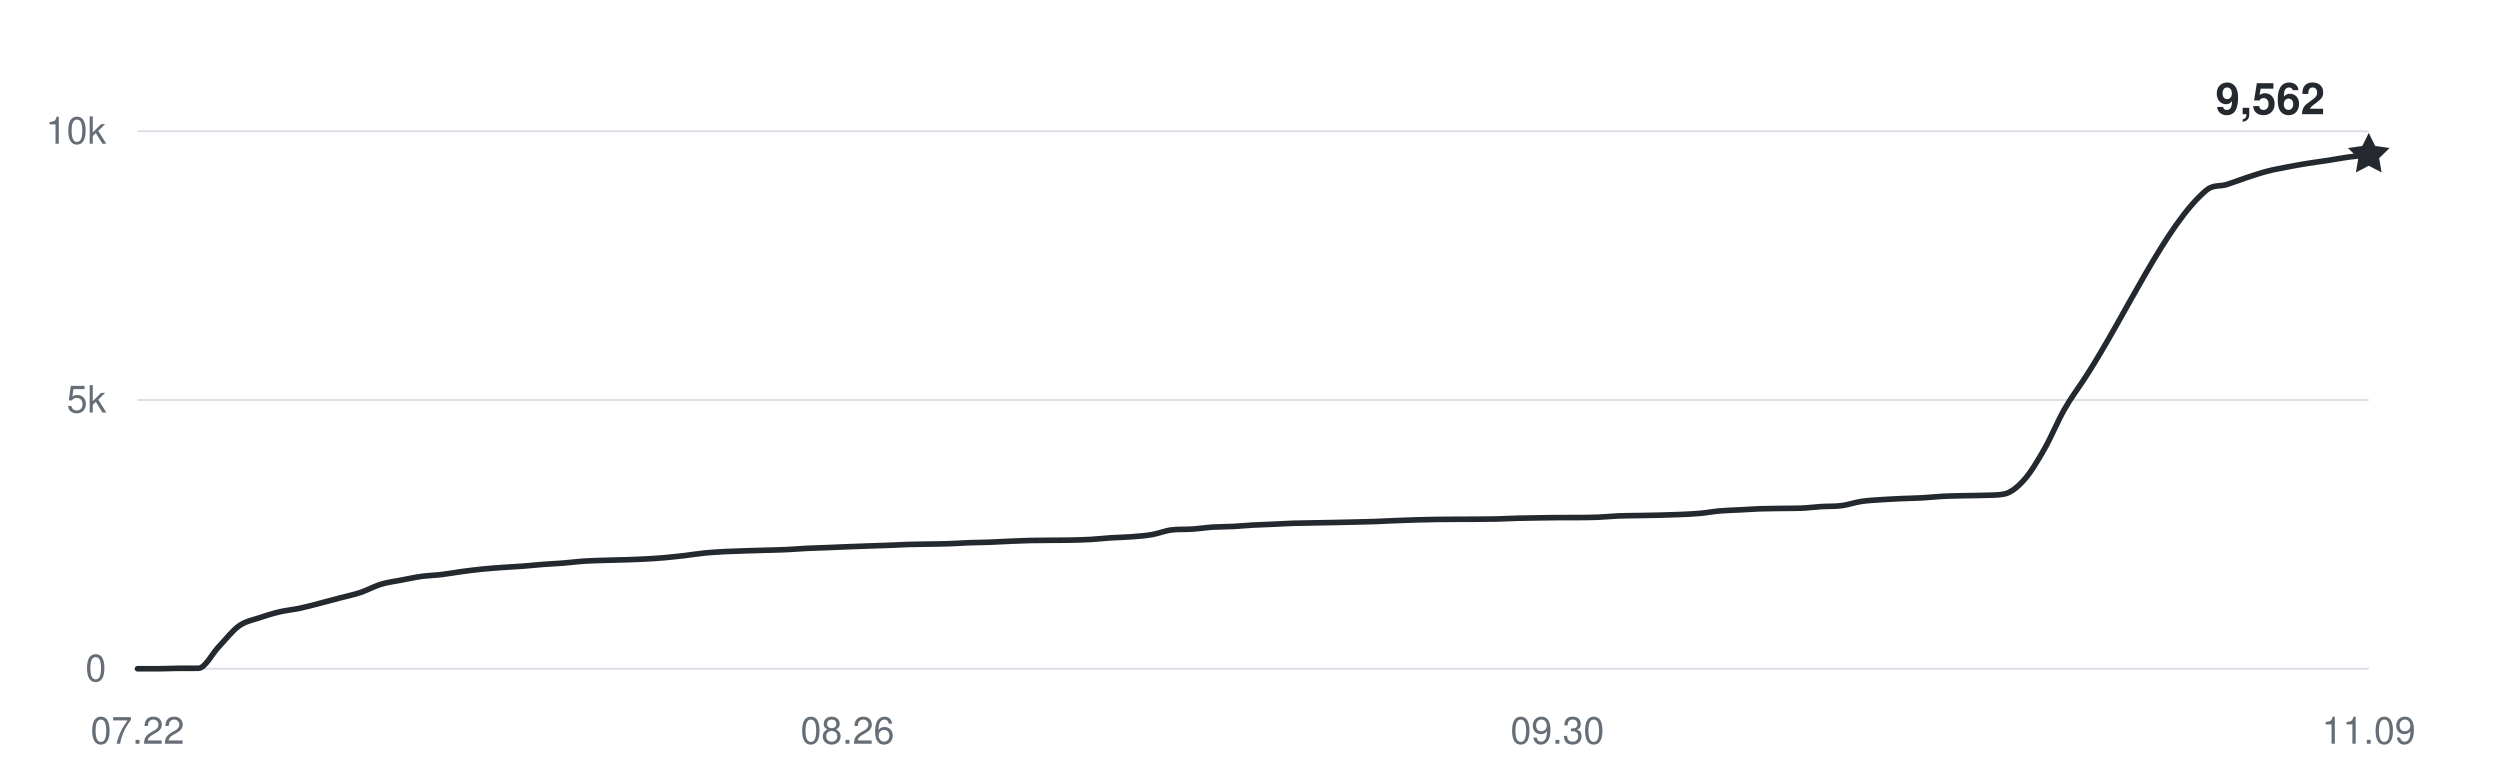
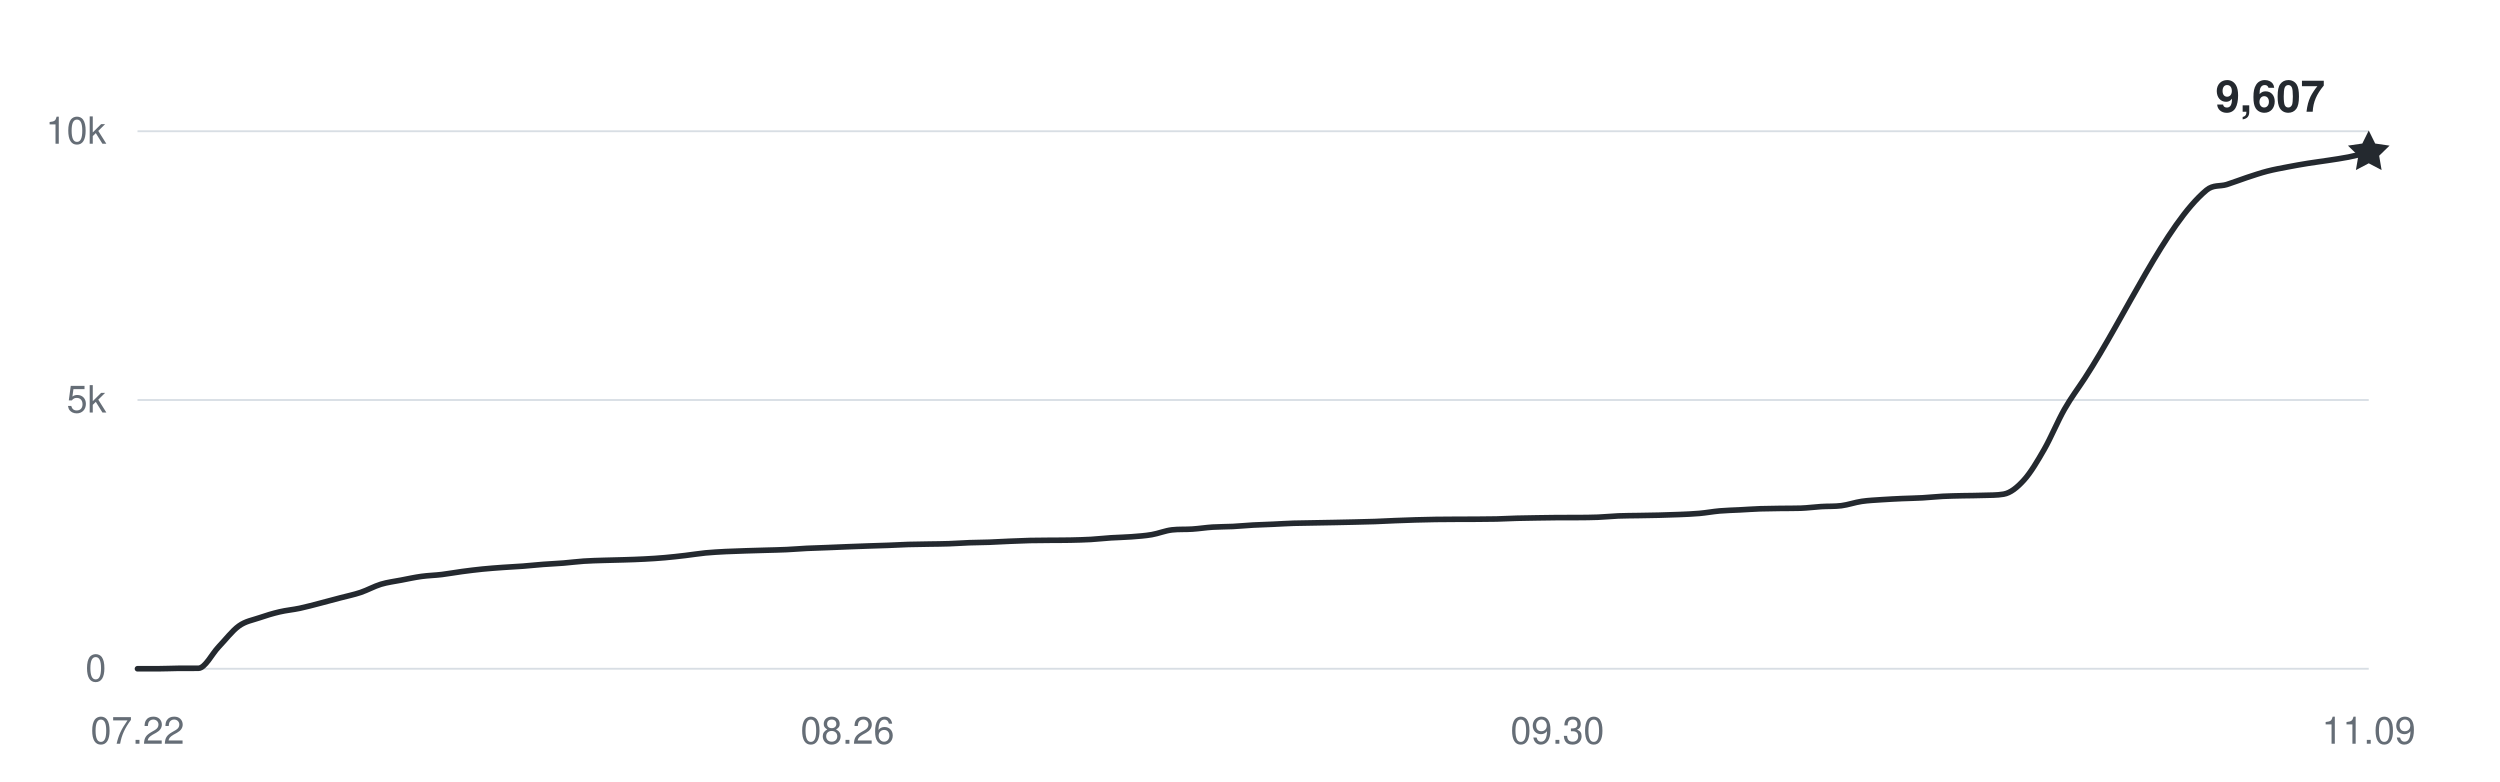
<svg xmlns="http://www.w3.org/2000/svg" width="800" height="250" viewBox="0 0 800 250" role="img" aria-labelledby="title desc">
  <g fill="#656d76" font-family="-apple-system,BlinkMacSystemFont,Segoe UI,Helvetica,Arial,sans-serif" font-size="12">
    <path d="M44 214H758" stroke="#d8dee4" stroke-width="0.6" />
    <text x="34" y="218" text-anchor="end">0</text>
    <path d="M44 128H758" stroke="#d8dee4" stroke-width="0.6" />
    <text x="34" y="132" text-anchor="end">5k</text>
    <path d="M44 42H758" stroke="#d8dee4" stroke-width="0.6" />
    <text x="34" y="46" text-anchor="end">10k</text>
    <text x="44" y="238" text-anchor="middle">07.22</text>
    <text x="271.182" y="238" text-anchor="middle">08.26</text>
    <text x="498.364" y="238" text-anchor="middle">09.30</text>
    <text x="758" y="238" text-anchor="middle">11.09</text>
-     <path d="M44,214 C46.16,214 48.33,214 50.49,214 C52.65,214 54.82,213.88 56.98,213.86 C59.15,213.85 61.31,213.86 63.47,213.85 C65.64,213.83 67.8,209.26 69.96,207 C72.13,204.74 74.29,201.86 76.45,200.31 C78.62,198.76 80.78,198.46 82.95,197.71 C85.11,196.96 87.27,196.31 89.44,195.8 C91.6,195.29 93.76,195.11 95.93,194.65 C98.09,194.19 100.25,193.59 102.42,193.03 C104.58,192.48 106.75,191.89 108.91,191.31 C111.07,190.74 113.24,190.3 115.4,189.58 C117.56,188.85 119.73,187.62 121.89,186.96 C124.05,186.31 126.22,186.06 128.38,185.64 C130.55,185.22 132.71,184.75 134.87,184.45 C137.04,184.15 139.2,184.11 141.36,183.85 C143.53,183.59 145.69,183.17 147.85,182.89 C150.02,182.6 152.18,182.33 154.35,182.11 C156.51,181.89 158.67,181.74 160.84,181.58 C163,181.42 165.16,181.33 167.33,181.17 C169.49,181 171.65,180.76 173.82,180.6 C175.98,180.43 178.15,180.36 180.31,180.18 C182.47,180.01 184.64,179.71 186.8,179.57 C188.96,179.42 191.13,179.38 193.29,179.31 C195.45,179.24 197.62,179.2 199.78,179.14 C201.95,179.07 204.11,179.01 206.27,178.89 C208.44,178.78 210.6,178.64 212.76,178.45 C214.93,178.26 217.09,178.01 219.25,177.76 C221.42,177.51 223.58,177.14 225.75,176.93 C227.91,176.72 230.07,176.62 232.24,176.5 C234.4,176.39 236.56,176.33 238.73,176.26 C240.89,176.19 243.05,176.14 245.22,176.07 C247.38,176.01 249.55,175.97 251.71,175.87 C253.87,175.77 256.04,175.58 258.2,175.47 C260.36,175.37 262.53,175.32 264.69,175.23 C266.85,175.15 269.02,175.04 271.18,174.96 C273.35,174.87 275.51,174.79 277.67,174.72 C279.84,174.64 282,174.59 284.16,174.51 C286.33,174.43 288.49,174.3 290.65,174.23 C292.82,174.17 294.98,174.15 297.15,174.11 C299.31,174.07 301.47,174.07 303.64,173.99 C305.8,173.92 307.96,173.75 310.13,173.67 C312.29,173.59 314.45,173.59 316.62,173.51 C318.78,173.43 320.95,173.29 323.11,173.2 C325.27,173.11 327.44,173.01 329.6,172.96 C331.76,172.91 333.93,172.91 336.09,172.89 C338.25,172.87 340.42,172.89 342.58,172.84 C344.75,172.79 346.91,172.74 349.07,172.62 C351.24,172.49 353.4,172.24 355.56,172.1 C357.73,171.96 359.89,171.94 362.05,171.77 C364.22,171.6 366.38,171.46 368.55,171.09 C370.71,170.72 372.87,169.8 375.04,169.56 C377.2,169.31 379.36,169.46 381.53,169.31 C383.69,169.17 385.85,168.82 388.02,168.68 C390.18,168.54 392.35,168.58 394.51,168.47 C396.67,168.36 398.84,168.14 401,168.02 C403.16,167.9 405.33,167.85 407.49,167.75 C409.65,167.65 411.82,167.51 413.98,167.44 C416.15,167.37 418.31,167.36 420.47,167.32 C422.64,167.28 424.8,167.24 426.96,167.2 C429.13,167.16 431.29,167.11 433.45,167.06 C435.62,167.01 437.78,166.97 439.95,166.89 C442.11,166.81 444.27,166.68 446.44,166.6 C448.6,166.51 450.76,166.44 452.93,166.37 C455.09,166.31 457.25,166.25 459.42,166.22 C461.58,166.18 463.75,166.18 465.91,166.17 C468.07,166.16 470.24,166.16 472.4,166.15 C474.56,166.14 476.73,166.13 478.89,166.08 C481.05,166.03 483.22,165.9 485.38,165.84 C487.55,165.78 489.71,165.75 491.87,165.72 C494.04,165.69 496.2,165.65 498.36,165.63 C500.53,165.62 502.69,165.63 504.85,165.62 C507.02,165.6 509.18,165.6 511.35,165.51 C513.51,165.43 515.67,165.19 517.84,165.1 C520,165.01 522.16,165.02 524.33,164.98 C526.49,164.94 528.65,164.91 530.82,164.86 C532.98,164.81 535.15,164.75 537.31,164.65 C539.47,164.56 541.64,164.48 543.8,164.29 C545.96,164.1 548.13,163.69 550.29,163.5 C552.45,163.31 554.62,163.27 556.78,163.16 C558.95,163.04 561.11,162.89 563.27,162.81 C565.44,162.74 567.6,162.72 569.76,162.69 C571.93,162.66 574.09,162.69 576.25,162.62 C578.42,162.55 580.58,162.24 582.75,162.11 C584.91,161.97 587.07,162.09 589.24,161.82 C591.4,161.54 593.56,160.76 595.73,160.44 C597.89,160.12 600.05,160.04 602.22,159.89 C604.38,159.74 606.55,159.64 608.71,159.54 C610.87,159.45 613.04,159.42 615.2,159.3 C617.36,159.18 619.53,158.93 621.69,158.82 C623.85,158.71 626.02,158.68 628.18,158.63 C630.35,158.58 632.51,158.6 634.67,158.51 C636.84,158.43 639,158.51 641.16,158.13 C643.33,157.76 645.49,156.02 647.65,153.63 C649.82,151.24 651.98,147.57 654.15,143.79 C656.31,140.01 658.47,134.73 660.64,130.94 C662.8,127.15 664.96,124.36 667.13,121.03 C680.11,101.1 693.09,71.69 706.07,60.85 C708.24,59.05 710.4,59.72 712.56,59.05 C714.73,58.37 716.89,57.5 719.05,56.79 C721.22,56.08 723.38,55.34 725.55,54.78 C727.71,54.22 729.87,53.84 732.04,53.42 C734.2,53 736.36,52.62 738.53,52.27 C740.69,51.92 742.85,51.66 745.02,51.32 C747.18,50.99 749.35,50.55 751.51,50.26 C753.67,49.96 755.84,49.77 758,49.53" fill="none" stroke="#24292f" stroke-width="1.8" stroke-linecap="round" stroke-linejoin="round" />
-     <path d="M0 -7 L2.06 -2.83 L6.66 -2.16 L3.33 1.08 L4.11 5.66 L0 3.5 L-4.11 5.66 L-3.33 1.08 L-6.66 -2.16 L-2.06 -2.83 Z" transform="translate(758 49.5336)" fill="#24292f" />
-     <text x="744" y="36.534" text-anchor="end" fill="#24292f" font-size="14" font-weight="600">9,562</text>
+     <path d="M44,214 C46.16,214 48.33,214 50.49,214 C52.65,214 54.82,213.88 56.98,213.86 C59.15,213.85 61.31,213.86 63.47,213.85 C65.64,213.83 67.8,209.26 69.96,207 C72.13,204.74 74.29,201.86 76.45,200.31 C78.62,198.76 80.78,198.46 82.95,197.71 C85.11,196.96 87.27,196.31 89.44,195.8 C91.6,195.29 93.76,195.11 95.93,194.65 C98.09,194.19 100.25,193.59 102.42,193.03 C104.58,192.48 106.75,191.89 108.91,191.31 C111.07,190.74 113.24,190.3 115.4,189.58 C117.56,188.85 119.73,187.62 121.89,186.96 C124.05,186.31 126.22,186.06 128.38,185.64 C130.55,185.22 132.71,184.75 134.87,184.45 C137.04,184.15 139.2,184.11 141.36,183.85 C143.53,183.59 145.69,183.17 147.85,182.89 C150.02,182.6 152.18,182.33 154.35,182.11 C156.51,181.89 158.67,181.74 160.84,181.58 C163,181.42 165.16,181.33 167.33,181.17 C169.49,181 171.65,180.76 173.82,180.6 C175.98,180.43 178.15,180.36 180.31,180.18 C182.47,180.01 184.64,179.71 186.8,179.57 C188.96,179.42 191.13,179.38 193.29,179.31 C195.45,179.24 197.62,179.2 199.78,179.14 C201.95,179.07 204.11,179.01 206.27,178.89 C208.44,178.78 210.6,178.64 212.76,178.45 C214.93,178.26 217.09,178.01 219.25,177.76 C221.42,177.51 223.58,177.14 225.75,176.93 C227.91,176.72 230.07,176.62 232.24,176.5 C234.4,176.39 236.56,176.33 238.73,176.26 C240.89,176.19 243.05,176.14 245.22,176.07 C247.38,176.01 249.55,175.97 251.71,175.87 C253.87,175.77 256.04,175.58 258.2,175.47 C260.36,175.37 262.53,175.32 264.69,175.23 C266.85,175.15 269.02,175.04 271.18,174.96 C273.35,174.87 275.51,174.79 277.67,174.72 C279.84,174.64 282,174.59 284.16,174.51 C286.33,174.43 288.49,174.3 290.65,174.23 C292.82,174.17 294.98,174.15 297.15,174.11 C299.31,174.07 301.47,174.07 303.64,173.99 C305.8,173.92 307.96,173.75 310.13,173.67 C312.29,173.59 314.45,173.59 316.62,173.51 C318.78,173.43 320.95,173.29 323.11,173.2 C325.27,173.11 327.44,173.01 329.6,172.96 C331.76,172.91 333.93,172.91 336.09,172.89 C338.25,172.87 340.42,172.89 342.58,172.84 C344.75,172.79 346.91,172.74 349.07,172.62 C351.24,172.49 353.4,172.24 355.56,172.1 C357.73,171.96 359.89,171.94 362.05,171.77 C364.22,171.6 366.38,171.46 368.55,171.09 C370.71,170.72 372.87,169.8 375.04,169.56 C377.2,169.31 379.36,169.46 381.53,169.31 C383.69,169.17 385.85,168.82 388.02,168.68 C390.18,168.54 392.35,168.58 394.51,168.47 C396.67,168.36 398.84,168.14 401,168.02 C403.16,167.9 405.33,167.85 407.49,167.75 C409.65,167.65 411.82,167.51 413.98,167.44 C416.15,167.37 418.31,167.36 420.47,167.32 C422.64,167.28 424.8,167.24 426.96,167.2 C429.13,167.16 431.29,167.11 433.45,167.06 C435.62,167.01 437.78,166.97 439.95,166.89 C442.11,166.81 444.27,166.68 446.44,166.6 C448.6,166.51 450.76,166.44 452.93,166.37 C455.09,166.31 457.25,166.25 459.42,166.22 C461.58,166.18 463.75,166.18 465.91,166.17 C468.07,166.16 470.24,166.16 472.4,166.15 C474.56,166.14 476.73,166.13 478.89,166.08 C481.05,166.03 483.22,165.9 485.38,165.84 C487.55,165.78 489.71,165.75 491.87,165.72 C494.04,165.69 496.2,165.65 498.36,165.63 C500.53,165.62 502.69,165.63 504.85,165.62 C507.02,165.6 509.18,165.6 511.35,165.51 C513.51,165.43 515.67,165.19 517.84,165.1 C520,165.01 522.16,165.02 524.33,164.98 C526.49,164.94 528.65,164.91 530.82,164.86 C532.98,164.81 535.15,164.75 537.31,164.65 C539.47,164.56 541.64,164.48 543.8,164.29 C545.96,164.1 548.13,163.69 550.29,163.5 C552.45,163.31 554.62,163.27 556.78,163.16 C558.95,163.04 561.11,162.89 563.27,162.81 C565.44,162.74 567.6,162.72 569.76,162.69 C571.93,162.66 574.09,162.69 576.25,162.62 C578.42,162.55 580.58,162.24 582.75,162.11 C584.91,161.97 587.07,162.09 589.24,161.82 C591.4,161.54 593.56,160.76 595.73,160.44 C597.89,160.12 600.05,160.04 602.22,159.89 C604.38,159.74 606.55,159.64 608.71,159.54 C610.87,159.45 613.04,159.42 615.2,159.3 C617.36,159.18 619.53,158.93 621.69,158.82 C623.85,158.71 626.02,158.68 628.18,158.63 C630.35,158.58 632.51,158.6 634.67,158.51 C636.84,158.43 639,158.51 641.16,158.13 C643.33,157.76 645.49,156.02 647.65,153.63 C649.82,151.24 651.98,147.57 654.15,143.79 C656.31,140.01 658.47,134.73 660.64,130.94 C662.8,127.15 664.96,124.36 667.13,121.03 C680.11,101.1 693.09,71.69 706.07,60.85 C708.24,59.05 710.4,59.72 712.56,59.05 C714.73,58.37 716.89,57.5 719.05,56.79 C721.22,56.08 723.38,55.34 725.55,54.78 C727.71,54.22 729.87,53.84 732.04,53.42 C734.2,53 736.36,52.62 738.53,52.27 C740.69,51.92 742.85,51.66 745.02,51.32 C747.18,50.99 749.35,50.68 751.51,50.26 C753.67,49.83 755.84,49.26 758,48.76" fill="none" stroke="#24292f" stroke-width="1.8" stroke-linecap="round" stroke-linejoin="round" />
+     <path d="M0 -7 L2.06 -2.83 L6.66 -2.16 L3.33 1.08 L4.11 5.66 L0 3.5 L-4.11 5.66 L-3.33 1.08 L-6.66 -2.16 L-2.06 -2.83 Z" transform="translate(758 48.7596)" fill="#24292f" />
+     <text x="744" y="35.76" text-anchor="end" fill="#24292f" font-size="14" font-weight="600">9,607</text>
  </g>
</svg>
